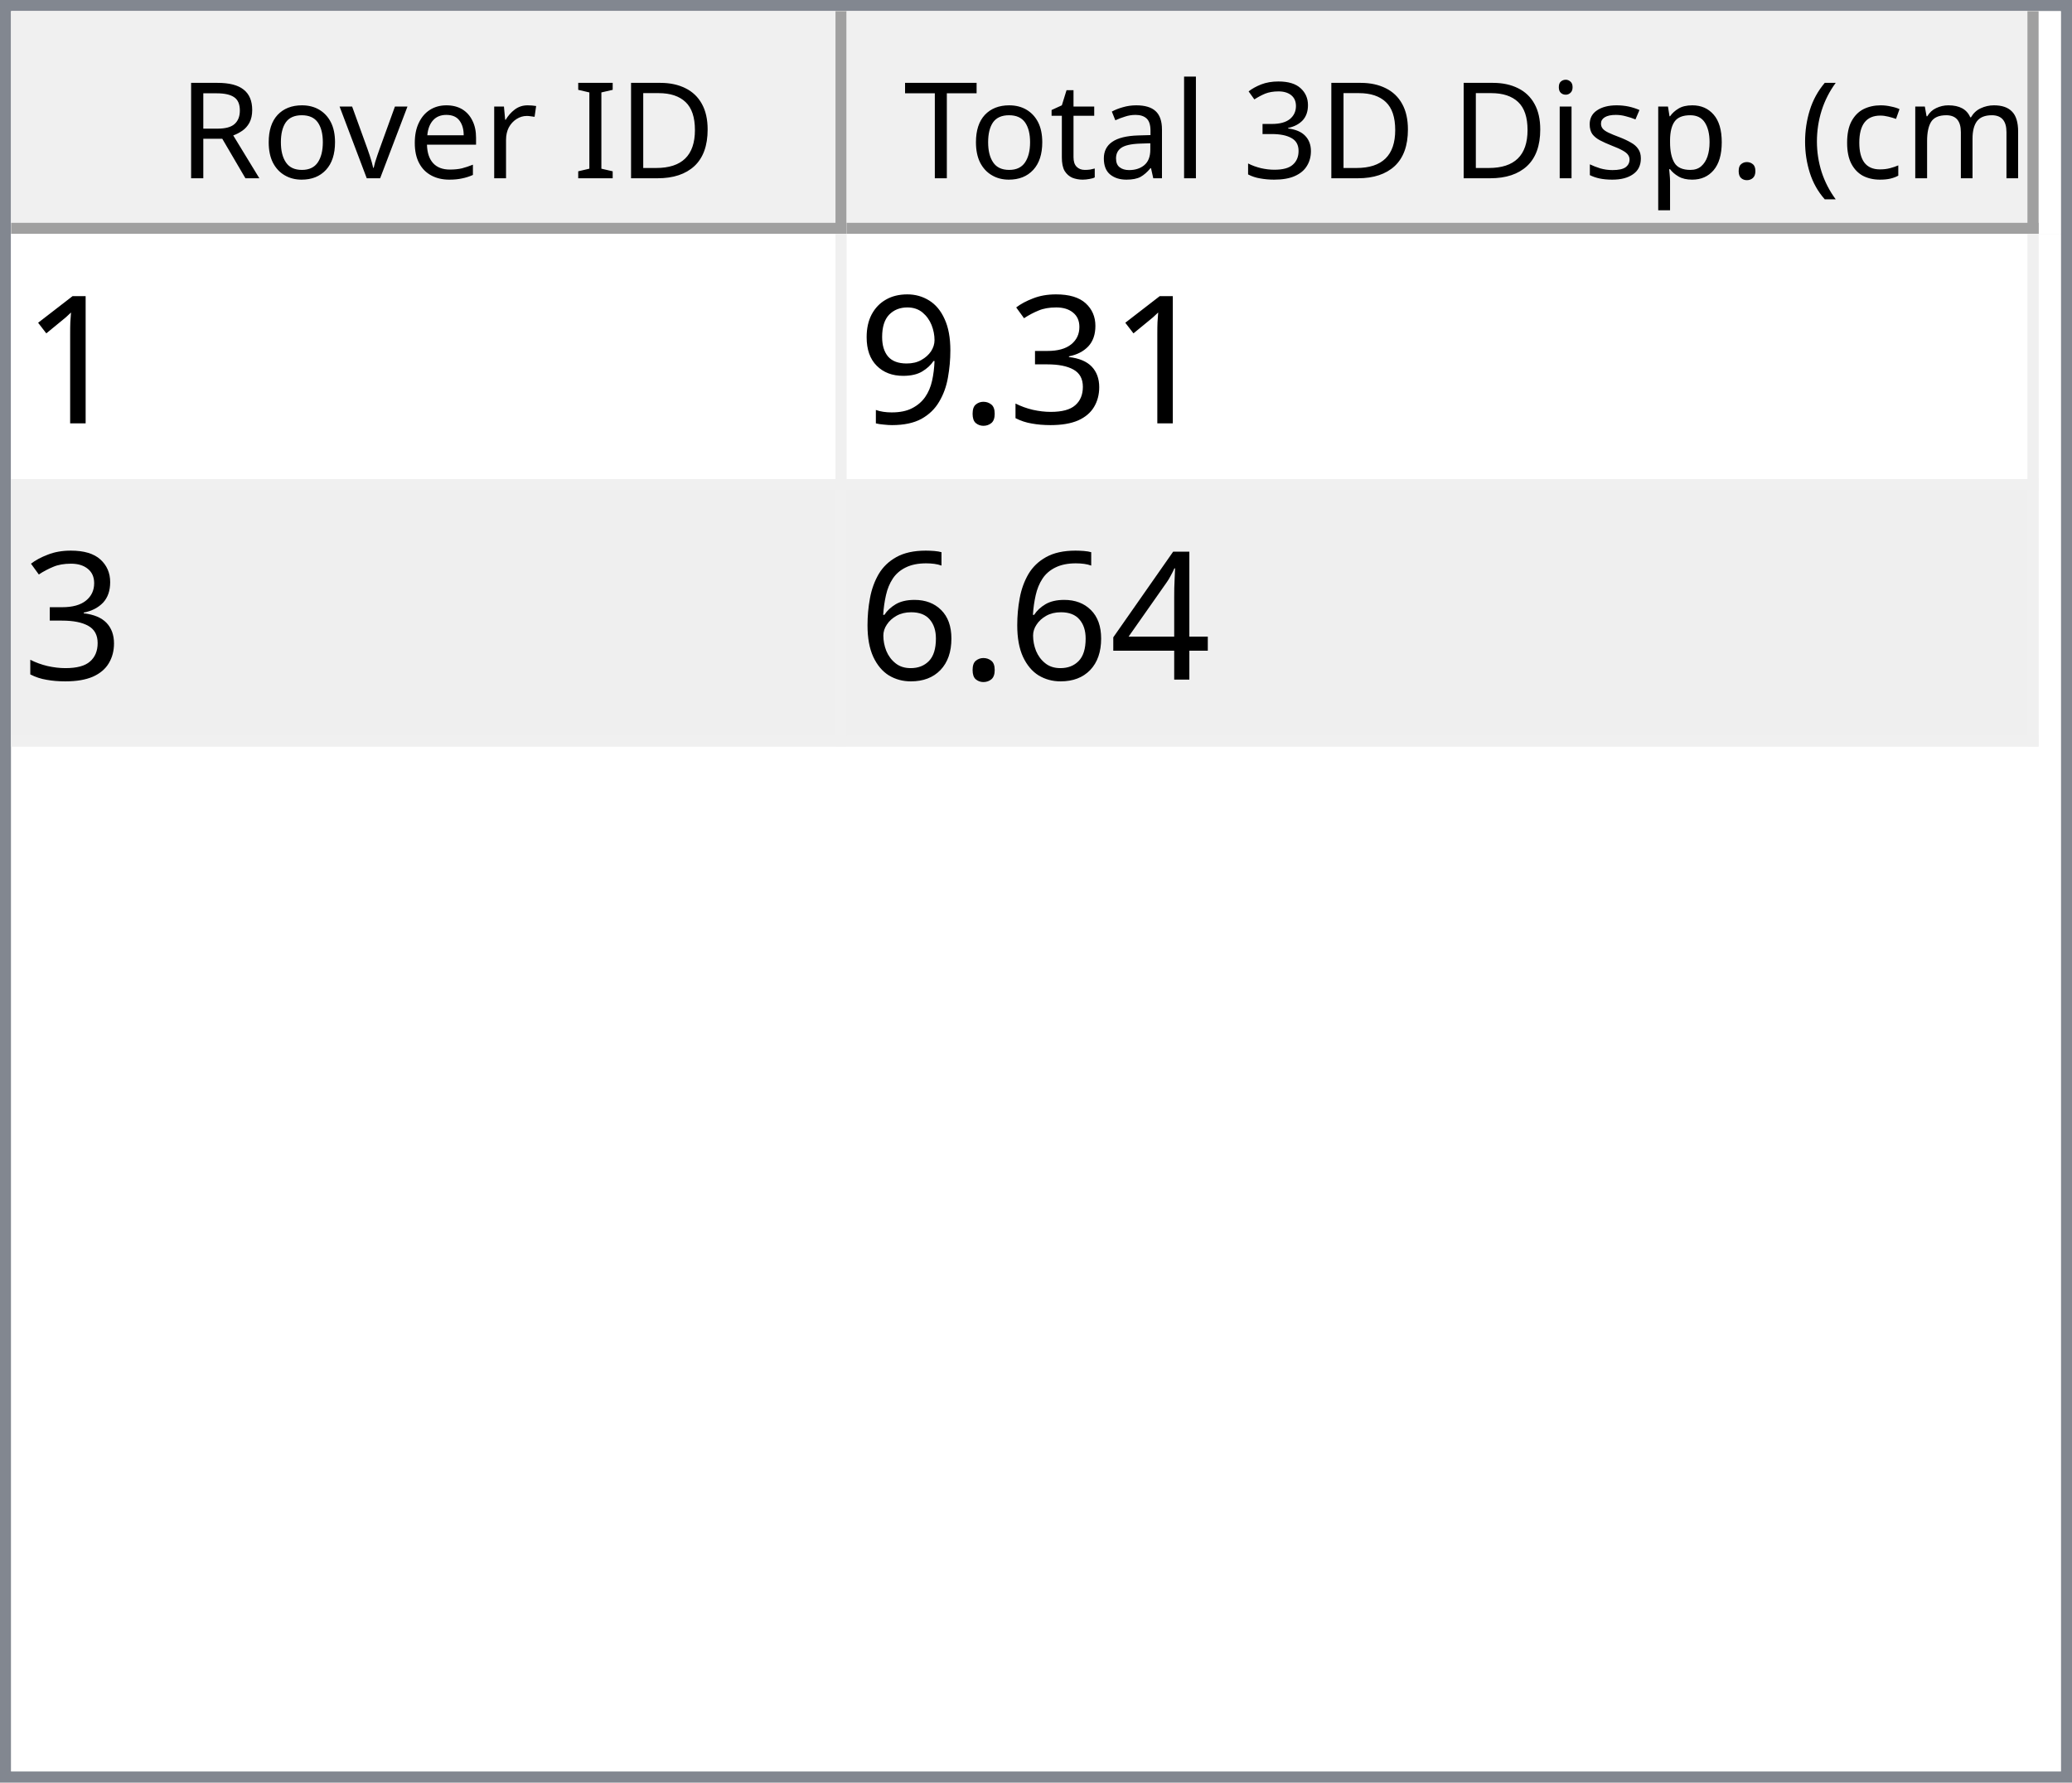
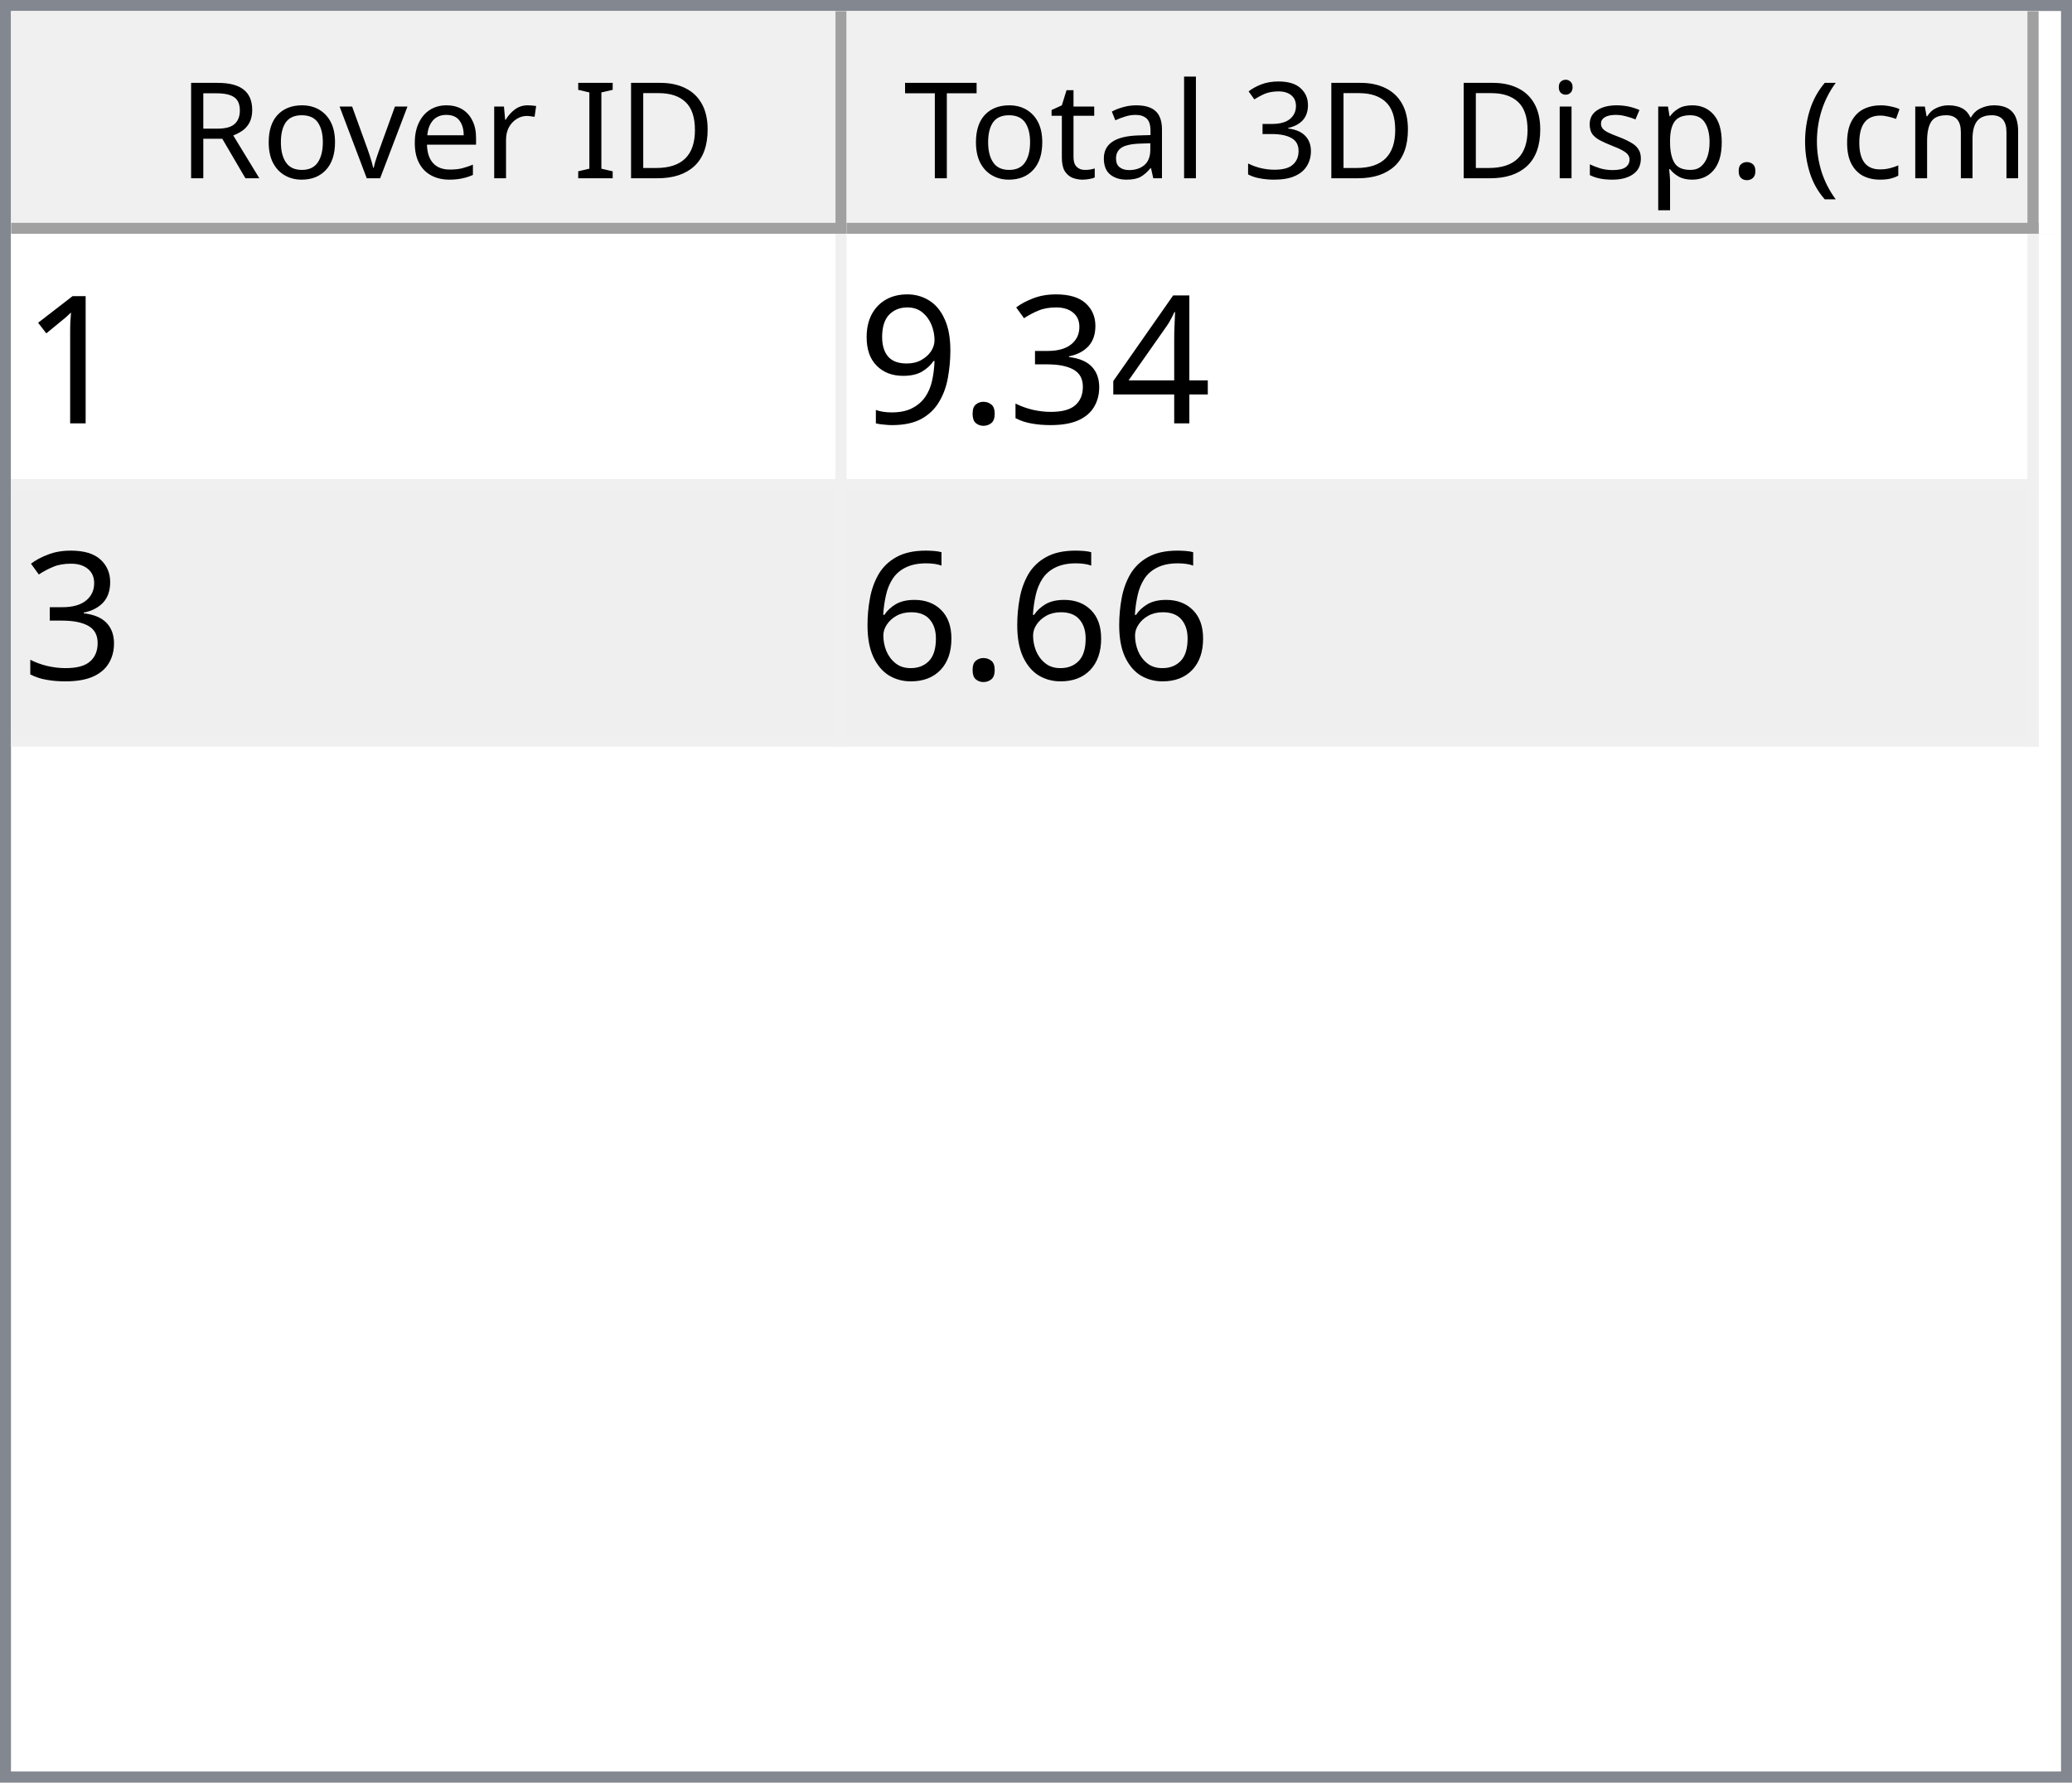
<svg xmlns="http://www.w3.org/2000/svg" style="fill-opacity:1; color-rendering:auto; color-interpolation:auto; text-rendering:auto; stroke:black; stroke-linecap:square; stroke-miterlimit:10; shape-rendering:auto; stroke-opacity:1; fill:black; stroke-dasharray:none; font-weight:normal; stroke-width:1; font-family:'Dialog'; font-style:normal; stroke-linejoin:miter; font-size:12px; stroke-dashoffset:0; image-rendering:auto;" width="186" height="160">
  <defs id="genericDefs" />
  <g>
    <defs id="defs1">
      <clipPath clipPathUnits="userSpaceOnUse" id="clipPath1">
        <path d="M0 0 L186 0 L186 160 L0 160 L0 0 Z" />
      </clipPath>
      <clipPath clipPathUnits="userSpaceOnUse" id="clipPath2">
        <path d="M0 0 L0 160 L186 160 L186 0 Z" />
      </clipPath>
      <clipPath clipPathUnits="userSpaceOnUse" id="clipPath3">
        <path d="M0 0 L0 20 L184 20 L184 0 Z" />
      </clipPath>
      <clipPath clipPathUnits="userSpaceOnUse" id="clipPath4">
        <path d="M0 0 L0 20 L75 20 L75 0 Z" />
      </clipPath>
      <clipPath clipPathUnits="userSpaceOnUse" id="clipPath5">
        <path d="M1 1 L1 19 L74 19 L74 1 Z" />
      </clipPath>
      <clipPath clipPathUnits="userSpaceOnUse" id="clipPath6">
        <path d="M0 0 L0 18 L73 18 L73 0 Z" />
      </clipPath>
      <clipPath clipPathUnits="userSpaceOnUse" id="clipPath7">
        <path d="M-0.5 -0.5 L-0.5 19.5 L74.5 19.5 L74.5 -0.5 Z" />
      </clipPath>
      <clipPath clipPathUnits="userSpaceOnUse" id="clipPath8">
        <path d="M0 0 L0 20 L107 20 L107 0 Z" />
      </clipPath>
      <clipPath clipPathUnits="userSpaceOnUse" id="clipPath9">
        <path d="M1 1 L1 19 L106 19 L106 1 Z" />
      </clipPath>
      <clipPath clipPathUnits="userSpaceOnUse" id="clipPath10">
        <path d="M0 0 L0 18 L105 18 L105 0 Z" />
      </clipPath>
      <clipPath clipPathUnits="userSpaceOnUse" id="clipPath11">
        <path d="M-0.5 -0.5 L-0.5 19.5 L106.5 19.5 L106.5 -0.5 Z" />
      </clipPath>
      <clipPath clipPathUnits="userSpaceOnUse" id="clipPath12">
        <path d="M0 0 L0 138 L184 138 L184 0 Z" />
      </clipPath>
      <clipPath clipPathUnits="userSpaceOnUse" id="clipPath13">
        <path d="M0 0 L0 46 L182 46 L182 0 Z" />
      </clipPath>
      <clipPath clipPathUnits="userSpaceOnUse" id="clipPath14">
        <path d="M-0.5 -0.5 L-0.5 45.5 L181.5 45.5 L181.5 -0.5 Z" />
      </clipPath>
      <clipPath clipPathUnits="userSpaceOnUse" id="clipPath15">
        <path d="M0 0 L0 22 L74 22 L74 0 Z" />
      </clipPath>
      <clipPath clipPathUnits="userSpaceOnUse" id="clipPath16">
        <path d="M0 0 L0 22 L106 22 L106 0 Z" />
      </clipPath>
      <font horiz-adv-x="64.551" id="font1">
        <font-face ascent="107.91" descent="25.098" units-per-em="100" style="font-style:normal; font-family:Segoe UI; font-weight:normal;" />
        <missing-glyph horiz-adv-x="64.551" d="M8.109 0 L8.109 68.266 L56.453 68.266 L56.453 0 L8.109 0 ZM15.328 7.234 L49.219 7.234 L49.219 61.031 L15.328 61.031 L15.328 7.234 Z" />
        <glyph unicode="D" horiz-adv-x="70.117" d="M9.188 0 L9.188 70.016 L28.516 70.016 Q65.531 70.016 65.531 35.891 Q65.531 19.672 55.25 9.836 Q44.969 0 27.734 0 L9.188 0 ZM17.391 62.594 L17.391 7.422 L27.828 7.422 Q41.609 7.422 49.273 14.797 Q56.938 22.172 56.938 35.688 Q56.938 62.594 28.328 62.594 L17.391 62.594 Z" />
        <glyph unicode="I" horiz-adv-x="26.611" d="M17.391 0 L9.188 0 L9.188 70.016 L17.391 70.016 L17.391 0 Z" />
        <glyph unicode=" " horiz-adv-x="27.393" d="" />
        <glyph unicode="r" horiz-adv-x="34.766" d="M34.188 41.891 Q32.078 43.5 28.125 43.5 Q23 43.5 19.555 38.672 Q16.109 33.844 16.109 25.484 L16.109 0 L8.109 0 L8.109 50 L16.109 50 L16.109 39.703 L16.312 39.703 Q18.016 44.969 21.531 47.922 Q25.047 50.875 29.391 50.875 Q32.516 50.875 34.188 50.203 L34.188 41.891 Z" />
        <glyph unicode="e" horiz-adv-x="52.295" d="M48.297 23 L12.984 23 Q13.188 14.656 17.484 10.109 Q21.781 5.562 29.297 5.562 Q37.75 5.562 44.828 11.141 L44.828 3.609 Q38.234 -1.172 27.391 -1.172 Q16.797 -1.172 10.742 5.641 Q4.688 12.453 4.688 24.812 Q4.688 36.469 11.305 43.82 Q17.922 51.172 27.734 51.172 Q37.547 51.172 42.922 44.828 Q48.297 38.484 48.297 27.203 L48.297 23 ZM40.094 29.781 Q40.047 36.719 36.75 40.578 Q33.453 44.438 27.594 44.438 Q21.922 44.438 17.969 40.383 Q14.016 36.328 13.094 29.781 L40.094 29.781 Z" />
        <glyph unicode="v" horiz-adv-x="47.9" d="M47.406 50 L27.484 0 L19.625 0 L0.688 50 L9.469 50 L22.172 13.672 Q23.578 9.672 23.922 6.688 L24.125 6.688 Q24.609 10.453 25.688 13.484 L38.969 50 L47.406 50 Z" />
        <glyph unicode="o" horiz-adv-x="58.594" d="M29 -1.172 Q17.922 -1.172 11.305 5.836 Q4.688 12.844 4.688 24.422 Q4.688 37.016 11.57 44.094 Q18.453 51.172 30.172 51.172 Q41.359 51.172 47.633 44.289 Q53.906 37.406 53.906 25.203 Q53.906 13.234 47.141 6.031 Q40.375 -1.172 29 -1.172 ZM29.594 44.438 Q21.875 44.438 17.383 39.188 Q12.891 33.938 12.891 24.703 Q12.891 15.828 17.43 10.695 Q21.969 5.562 29.594 5.562 Q37.359 5.562 41.531 10.594 Q45.703 15.625 45.703 24.906 Q45.703 34.281 41.531 39.359 Q37.359 44.438 29.594 44.438 Z" />
        <glyph unicode="R" horiz-adv-x="59.814" d="M59.375 0 L49.609 0 L37.891 19.625 Q36.281 22.359 34.766 24.289 Q33.25 26.219 31.664 27.438 Q30.078 28.656 28.25 29.219 Q26.422 29.781 24.125 29.781 L17.391 29.781 L17.391 0 L9.188 0 L9.188 70.016 L30.078 70.016 Q34.672 70.016 38.555 68.867 Q42.438 67.719 45.289 65.375 Q48.141 63.031 49.758 59.547 Q51.375 56.062 51.375 51.375 Q51.375 47.703 50.273 44.656 Q49.172 41.609 47.148 39.211 Q45.125 36.812 42.266 35.133 Q39.406 33.453 35.844 32.516 L35.844 32.328 Q37.594 31.547 38.891 30.547 Q40.188 29.547 41.359 28.18 Q42.531 26.812 43.68 25.078 Q44.828 23.344 46.234 21.047 L59.375 0 ZM17.391 62.594 L17.391 37.203 L28.516 37.203 Q31.594 37.203 34.203 38.133 Q36.812 39.062 38.719 40.797 Q40.625 42.531 41.703 45.047 Q42.781 47.562 42.781 50.688 Q42.781 56.297 39.141 59.445 Q35.5 62.594 28.609 62.594 L17.391 62.594 Z" />
        <glyph unicode=")" horiz-adv-x="30.176" d="M8.297 -15.922 L1.172 -15.922 Q16.406 2.344 16.406 26.812 Q16.406 51.469 1.078 70.016 L8.297 70.016 Q23.531 52.156 23.531 26.703 Q23.531 1.375 8.297 -15.922 Z" />
        <glyph unicode="m" horiz-adv-x="86.133" d="M79.109 0 L71.094 0 L71.094 28.719 Q71.094 37.016 68.531 40.727 Q65.969 44.438 59.906 44.438 Q54.781 44.438 51.195 39.75 Q47.609 35.062 47.609 28.516 L47.609 0 L39.594 0 L39.594 29.688 Q39.594 44.438 28.219 44.438 Q22.953 44.438 19.531 40.016 Q16.109 35.594 16.109 28.516 L16.109 0 L8.109 0 L8.109 50 L16.109 50 L16.109 42.094 L16.312 42.094 Q21.625 51.172 31.844 51.172 Q36.969 51.172 40.773 48.312 Q44.578 45.453 46 40.828 Q51.562 51.172 62.594 51.172 Q79.109 51.172 79.109 30.812 L79.109 0 Z" />
        <glyph unicode="c" horiz-adv-x="46.191" d="M42.188 2.297 Q36.422 -1.172 28.516 -1.172 Q17.828 -1.172 11.258 5.789 Q4.688 12.75 4.688 23.828 Q4.688 36.188 11.766 43.68 Q18.844 51.172 30.672 51.172 Q37.25 51.172 42.281 48.734 L42.281 40.531 Q36.719 44.438 30.375 44.438 Q22.703 44.438 17.797 38.945 Q12.891 33.453 12.891 24.516 Q12.891 15.719 17.508 10.641 Q22.125 5.562 29.891 5.562 Q36.422 5.562 42.188 9.906 L42.188 2.297 Z" />
        <glyph unicode="(" horiz-adv-x="30.176" d="M29.109 -15.922 L21.969 -15.922 Q6.844 1.375 6.844 26.703 Q6.844 52.156 21.969 70.016 L29.203 70.016 Q13.875 51.469 13.875 26.812 Q13.875 2.344 29.109 -15.922 Z" />
        <glyph unicode="." horiz-adv-x="21.68" d="M10.891 -1.078 Q8.641 -1.078 7.055 0.539 Q5.469 2.156 5.469 4.391 Q5.469 6.641 7.055 8.273 Q8.641 9.906 10.891 9.906 Q13.188 9.906 14.797 8.273 Q16.406 6.641 16.406 4.391 Q16.406 2.156 14.797 0.539 Q13.188 -1.078 10.891 -1.078 Z" />
        <glyph unicode="p" horiz-adv-x="58.789" d="M16.312 7.234 L16.109 7.234 L16.109 -23 L8.109 -23 L8.109 50 L16.109 50 L16.109 41.219 L16.312 41.219 Q22.219 51.172 33.594 51.172 Q43.266 51.172 48.688 44.461 Q54.109 37.75 54.109 26.469 Q54.109 13.922 48 6.375 Q41.891 -1.172 31.297 -1.172 Q21.578 -1.172 16.312 7.234 ZM16.109 27.391 L16.109 20.406 Q16.109 14.203 20.141 9.883 Q24.172 5.562 30.375 5.562 Q37.641 5.562 41.773 11.133 Q45.906 16.703 45.906 26.609 Q45.906 34.969 42.047 39.703 Q38.188 44.438 31.594 44.438 Q24.609 44.438 20.359 39.578 Q16.109 34.719 16.109 27.391 Z" />
        <glyph unicode="s" horiz-adv-x="42.432" d="M5.078 1.812 L5.078 10.406 Q11.625 5.562 19.484 5.562 Q30.031 5.562 30.031 12.594 Q30.031 14.594 29.125 15.992 Q28.219 17.391 26.68 18.461 Q25.141 19.531 23.07 20.383 Q21 21.234 18.609 22.172 Q15.281 23.484 12.766 24.828 Q10.25 26.172 8.57 27.859 Q6.891 29.547 6.031 31.695 Q5.172 33.844 5.172 36.719 Q5.172 40.234 6.789 42.945 Q8.406 45.656 11.086 47.484 Q13.766 49.312 17.211 50.242 Q20.656 51.172 24.312 51.172 Q30.812 51.172 35.938 48.922 L35.938 40.828 Q30.422 44.438 23.25 44.438 Q21 44.438 19.195 43.922 Q17.391 43.406 16.094 42.477 Q14.797 41.547 14.086 40.258 Q13.375 38.969 13.375 37.406 Q13.375 35.453 14.086 34.133 Q14.797 32.812 16.164 31.789 Q17.531 30.766 19.484 29.938 Q21.438 29.109 23.922 28.125 Q27.25 26.859 29.883 25.516 Q32.516 24.172 34.375 22.484 Q36.234 20.797 37.234 18.602 Q38.234 16.406 38.234 13.375 Q38.234 9.672 36.602 6.938 Q34.969 4.203 32.234 2.398 Q29.5 0.594 25.93 -0.289 Q22.359 -1.172 18.453 -1.172 Q10.75 -1.172 5.078 1.812 Z" />
        <glyph unicode="i" horiz-adv-x="24.219" d="M12.203 62.703 Q10.062 62.703 8.547 64.164 Q7.031 65.625 7.031 67.875 Q7.031 70.125 8.547 71.609 Q10.062 73.094 12.203 73.094 Q14.406 73.094 15.945 71.609 Q17.484 70.125 17.484 67.875 Q17.484 65.719 15.945 64.211 Q14.406 62.703 12.203 62.703 ZM16.109 0 L8.109 0 L8.109 50 L16.109 50 L16.109 0 Z" />
        <glyph unicode="3" horiz-adv-x="53.906" d="M46.531 19.828 Q46.531 15.094 44.75 11.211 Q42.969 7.328 39.719 4.57 Q36.469 1.812 31.93 0.297 Q27.391 -1.219 21.922 -1.219 Q11.922 -1.219 6 2.594 L6 11.188 Q13.094 5.609 22.219 5.609 Q25.875 5.609 28.828 6.539 Q31.781 7.469 33.906 9.227 Q36.031 10.984 37.18 13.477 Q38.328 15.969 38.328 19.094 Q38.328 32.812 18.797 32.812 L12.984 32.812 L12.984 39.594 L18.5 39.594 Q35.797 39.594 35.797 52.484 Q35.797 64.406 22.609 64.406 Q15.188 64.406 8.688 59.422 L8.688 67.188 Q15.375 71.188 24.609 71.188 Q29 71.188 32.57 69.969 Q36.141 68.75 38.68 66.555 Q41.219 64.359 42.609 61.281 Q44 58.203 44 54.5 Q44 40.672 30.031 36.719 L30.031 36.531 Q33.594 36.141 36.625 34.797 Q39.656 33.453 41.852 31.305 Q44.047 29.156 45.289 26.25 Q46.531 23.344 46.531 19.828 Z" />
        <glyph unicode="l" horiz-adv-x="24.219" d="M16.109 0 L8.109 0 L8.109 74.031 L16.109 74.031 L16.109 0 Z" />
        <glyph unicode="a" horiz-adv-x="50.879" d="M43.891 0 L35.891 0 L35.891 7.812 L35.688 7.812 Q30.469 -1.172 20.312 -1.172 Q12.844 -1.172 8.617 2.781 Q4.391 6.734 4.391 13.281 Q4.391 27.297 20.906 29.594 L35.891 31.688 Q35.891 44.438 25.594 44.438 Q16.547 44.438 9.281 38.281 L9.281 46.484 Q16.656 51.172 26.266 51.172 Q43.891 51.172 43.891 32.516 L43.891 0 ZM35.891 25.297 L23.828 23.641 Q18.266 22.859 15.43 20.875 Q12.594 18.891 12.594 13.875 Q12.594 10.203 15.211 7.883 Q17.828 5.562 22.172 5.562 Q28.125 5.562 32.008 9.742 Q35.891 13.922 35.891 20.312 L35.891 25.297 Z" />
        <glyph unicode="t" horiz-adv-x="33.887" d="M31.297 0.484 Q28.469 -1.078 23.828 -1.078 Q10.688 -1.078 10.688 13.578 L10.688 43.172 L2.094 43.172 L2.094 50 L10.688 50 L10.688 62.203 L18.703 64.797 L18.703 50 L31.297 50 L31.297 43.172 L18.703 43.172 L18.703 14.984 Q18.703 9.969 20.414 7.82 Q22.125 5.672 26.078 5.672 Q29.109 5.672 31.297 7.328 L31.297 0.484 Z" />
        <glyph unicode="T" horiz-adv-x="52.393" d="M50.594 62.594 L30.375 62.594 L30.375 0 L22.172 0 L22.172 62.594 L2 62.594 L2 70.016 L50.594 70.016 L50.594 62.594 Z" />
      </font>
      <font horiz-adv-x="75.0" id="font2">
        <font-face ascent="100.537" descent="21.973" units-per-em="100" style="font-style:normal; font-family:sans-serif; font-weight:normal;" />
        <missing-glyph horiz-adv-x="75.0" d="M12.5 0 L12.5 62.5 L62.5 62.5 L62.5 0 L12.5 0 ZM14.062 1.562 L60.938 1.562 L60.938 60.938 L14.062 60.938 L14.062 1.562 Z" />
        <glyph unicode="1" horiz-adv-x="55.615" d="M37.25 0 L28.469 0 L28.469 56 Q25.297 52.984 20.141 49.953 Q14.984 46.922 10.891 45.406 L10.891 53.906 Q18.266 57.375 23.781 62.305 Q29.297 67.234 31.594 71.875 L37.25 71.875 L37.25 0 Z" />
+         <glyph unicode="4" horiz-adv-x="55.615" d="M32.328 0 L32.328 17.141 L1.266 17.141 L1.266 25.203 L33.938 71.578 L41.109 71.578 L41.109 25.203 L50.781 25.203 L50.781 17.141 L41.109 17.141 L41.109 0 L32.328 0 ZM32.328 25.203 L32.328 57.469 L9.906 25.203 L32.328 25.203 Z" />
        <glyph unicode="3" horiz-adv-x="55.615" d="M4.203 18.891 L12.984 20.062 Q14.5 12.594 18.141 9.297 Q21.781 6 27 6 Q33.203 6 37.477 10.297 Q41.75 14.594 41.75 20.953 Q41.75 27 37.797 30.93 Q33.844 34.859 27.734 34.859 Q25.25 34.859 21.531 33.891 L22.516 41.609 Q23.391 41.5 23.922 41.5 Q29.547 41.5 34.039 44.43 Q38.531 47.359 38.531 53.469 Q38.531 58.297 35.258 61.477 Q31.984 64.656 26.812 64.656 Q21.688 64.656 18.266 61.43 Q14.844 58.203 13.875 51.766 L5.078 53.328 Q6.688 62.156 12.398 67.016 Q18.109 71.875 26.609 71.875 Q32.469 71.875 37.398 69.359 Q42.328 66.844 44.945 62.5 Q47.562 58.156 47.562 53.266 Q47.562 48.641 45.07 44.828 Q42.578 41.016 37.703 38.766 Q44.047 37.312 47.562 32.695 Q51.078 28.078 51.078 21.141 Q51.078 11.766 44.242 5.25 Q37.406 -1.266 26.953 -1.266 Q17.531 -1.266 11.305 4.352 Q5.078 9.969 4.203 18.891 Z" />
        <glyph unicode="." horiz-adv-x="27.783" d="M9.078 0 L9.078 10.016 L19.094 10.016 L19.094 0 L9.078 0 Z" />
        <glyph unicode="9" horiz-adv-x="55.615" d="M5.469 16.547 L13.922 17.328 Q14.984 11.375 18.016 8.688 Q21.047 6 25.781 6 Q29.828 6 32.883 7.859 Q35.938 9.719 37.891 12.82 Q39.844 15.922 41.164 21.195 Q42.484 26.469 42.484 31.938 Q42.484 32.516 42.438 33.688 Q39.797 29.5 35.234 26.883 Q30.672 24.266 25.344 24.266 Q16.453 24.266 10.305 30.711 Q4.156 37.156 4.156 47.703 Q4.156 58.594 10.578 65.234 Q17 71.875 26.656 71.875 Q33.641 71.875 39.43 68.117 Q45.219 64.359 48.219 57.398 Q51.219 50.438 51.219 37.25 Q51.219 23.531 48.242 15.406 Q45.266 7.281 39.383 3.031 Q33.5 -1.219 25.594 -1.219 Q17.188 -1.219 11.867 3.445 Q6.547 8.109 5.469 16.547 ZM41.453 48.141 Q41.453 55.719 37.43 60.156 Q33.406 64.594 27.734 64.594 Q21.875 64.594 17.531 59.812 Q13.188 55.031 13.188 47.406 Q13.188 40.578 17.312 36.305 Q21.438 32.031 27.484 32.031 Q33.594 32.031 37.523 36.305 Q41.453 40.578 41.453 48.141 Z" />
-         <glyph unicode="4" horiz-adv-x="55.615" d="M32.328 0 L32.328 17.141 L1.266 17.141 L1.266 25.203 L33.938 71.578 L41.109 71.578 L41.109 25.203 L50.781 25.203 L50.781 17.141 L41.109 17.141 L41.109 0 L32.328 0 ZM32.328 25.203 L32.328 57.469 L9.906 25.203 L32.328 25.203 Z" />
        <glyph unicode="6" horiz-adv-x="55.615" d="M49.75 54.047 L41.016 53.375 Q39.844 58.547 37.703 60.891 Q34.125 64.656 28.906 64.656 Q24.703 64.656 21.531 62.312 Q17.391 59.281 14.992 53.469 Q12.594 47.656 12.5 36.922 Q15.672 41.75 20.266 44.094 Q24.859 46.438 29.891 46.438 Q38.672 46.438 44.852 39.969 Q51.031 33.5 51.031 23.25 Q51.031 16.5 48.125 10.719 Q45.219 4.938 40.141 1.859 Q35.062 -1.219 28.609 -1.219 Q17.625 -1.219 10.695 6.859 Q3.766 14.938 3.766 33.5 Q3.766 54.25 11.422 63.672 Q18.109 71.875 29.438 71.875 Q37.891 71.875 43.289 67.141 Q48.688 62.406 49.75 54.047 ZM13.875 23.188 Q13.875 18.656 15.797 14.508 Q17.719 10.359 21.188 8.18 Q24.656 6 28.469 6 Q34.031 6 38.039 10.492 Q42.047 14.984 42.047 22.703 Q42.047 30.125 38.086 34.398 Q34.125 38.672 28.125 38.672 Q22.172 38.672 18.023 34.398 Q13.875 30.125 13.875 23.188 Z" />
      </font>
    </defs>
    <g style="fill:white; stroke:white;">
      <rect x="0" y="0" width="186" style="clip-path:url(#clipPath1); stroke:none;" height="160" />
    </g>
    <g style="fill:white; text-rendering:optimizeSpeed; color-rendering:optimizeSpeed; image-rendering:optimizeSpeed; shape-rendering:crispEdges; stroke:white; color-interpolation:sRGB;">
      <rect x="0" width="186" height="160" y="0" style="stroke:none;" />
      <path style="stroke:none;" d="M0 160 L186 160 L186 0 L0 0 Z" />
    </g>
    <g style="fill:rgb(240,240,240); font-family:'Segoe UI'; stroke:rgb(240,240,240);">
      <rect x="0" y="0" width="186" style="clip-path:url(#clipPath2); stroke:none;" height="160" />
    </g>
    <g style="fill:rgb(130,135,144); font-family:'Segoe UI'; stroke:rgb(130,135,144);">
      <path d="M0 0 L186 0 L186 160 L0 160 L0 0 ZM1 1 L185 1 L185 159 L1 159 L1 1 Z" style="fill-rule:evenodd; clip-path:url(#clipPath2); stroke:none;" />
    </g>
    <g style="fill:white; font-family:'Segoe UI'; stroke:white;" transform="translate(1,1)">
      <rect x="0" y="0" width="184" style="clip-path:url(#clipPath3); stroke:none;" height="20" />
    </g>
    <g style="fill:rgb(240,240,240); font-family:'Segoe UI'; stroke:rgb(240,240,240);" transform="translate(1,1)">
      <rect x="0" y="0" width="75" style="clip-path:url(#clipPath4); stroke:none;" height="20" />
    </g>
    <g style="font-family:'Segoe UI';" transform="translate(2,2)">
      <text x="14" xml:space="preserve" y="14" style="clip-path:url(#clipPath6); stroke:none;">Rover ID</text>
    </g>
    <g style="fill:rgb(160,160,160); font-family:'Segoe UI'; stroke:rgb(160,160,160); stroke-linejoin:bevel;" transform="translate(1.5,1.5)">
      <line x1="74" x2="74" y1="0" style="fill:none; clip-path:url(#clipPath7);" y2="19" />
    </g>
    <g style="fill:rgb(160,160,160); font-family:'Segoe UI'; stroke:rgb(160,160,160); stroke-linejoin:bevel;" transform="matrix(1,0,0,1,1,1) translate(0.5,0.5)">
      <line x1="0" x2="74" y1="19" style="fill:none; clip-path:url(#clipPath7);" y2="19" />
    </g>
    <g style="fill:rgb(240,240,240); font-family:'Segoe UI'; stroke:rgb(240,240,240);" transform="translate(76,1)">
      <rect x="0" y="0" width="107" style="clip-path:url(#clipPath8); stroke:none;" height="20" />
    </g>
    <g style="font-family:'Segoe UI';" transform="translate(77,2)">
      <text x="1" xml:space="preserve" y="14" style="clip-path:url(#clipPath10); stroke:none;"> Total 3D Disp. (cm)</text>
    </g>
    <g style="fill:rgb(160,160,160); font-family:'Segoe UI'; stroke:rgb(160,160,160); stroke-linejoin:bevel;" transform="translate(76.5,1.5)">
      <line x1="106" x2="106" y1="0" style="fill:none; clip-path:url(#clipPath11);" y2="19" />
    </g>
    <g style="fill:rgb(160,160,160); font-family:'Segoe UI'; stroke:rgb(160,160,160); stroke-linejoin:bevel;" transform="matrix(1,0,0,1,76,1) translate(0.5,0.5)">
      <line x1="0" x2="106" y1="19" style="fill:none; clip-path:url(#clipPath11);" y2="19" />
    </g>
    <g style="fill:white; font-family:'Segoe UI'; stroke:white;" transform="translate(1,21)">
      <rect x="0" y="0" width="184" style="clip-path:url(#clipPath12); stroke:none;" height="138" />
    </g>
    <g style="fill:rgb(240,240,240); font-size:16px; font-family:sans-serif; stroke:rgb(240,240,240);" transform="translate(1,21)">
      <rect x="0" y="0" width="182" style="clip-path:url(#clipPath13); stroke:none;" height="46" />
      <line transform="translate(0.5,0.5)" x1="0" x2="181" y1="22" style="clip-path:url(#clipPath14); fill:none; stroke-linejoin:bevel;" y2="22" />
    </g>
    <g transform="matrix(1,0,0,1,1,21) translate(0.5,0.5)" style="fill:rgb(240,240,240); font-size:16px; font-family:sans-serif; stroke:rgb(240,240,240); stroke-linejoin:bevel;">
      <line x1="0" x2="181" y1="45" style="fill:none; clip-path:url(#clipPath14);" y2="45" />
    </g>
    <g transform="matrix(1,0,0,1,1,21) translate(0.5,0.5)" style="fill:rgb(240,240,240); font-size:16px; font-family:sans-serif; stroke:rgb(240,240,240); stroke-linejoin:bevel;">
      <line x1="74" x2="74" y1="0" style="fill:none; clip-path:url(#clipPath14);" y2="45" />
    </g>
    <g transform="matrix(1,0,0,1,1,21) translate(0.5,0.5)" style="fill:rgb(240,240,240); font-size:16px; font-family:sans-serif; stroke:rgb(240,240,240); stroke-linejoin:bevel;">
      <line x1="181" x2="181" y1="0" style="fill:none; clip-path:url(#clipPath14);" y2="45" />
    </g>
    <g style="fill:white; font-size:16px; font-family:sans-serif; stroke:white;" transform="matrix(1,0,0,1,1,21)">
      <rect x="0" y="0" width="74" style="clip-path:url(#clipPath15); stroke:none;" height="22" />
      <text x="1" y="17" style="fill:black; clip-path:url(#clipPath15); stroke:none;" xml:space="preserve">1</text>
    </g>
    <g style="fill:white; font-size:16px; font-family:sans-serif; stroke:white;" transform="matrix(1,0,0,1,1,21) translate(75,0)">
      <rect x="0" y="0" width="106" style="clip-path:url(#clipPath16); stroke:none;" height="22" />
-       <text x="1" y="17" style="fill:black; clip-path:url(#clipPath16); stroke:none;" xml:space="preserve">9.31</text>
+       <text x="1" y="17" style="fill:black; clip-path:url(#clipPath16); stroke:none;" xml:space="preserve">9.34</text>
    </g>
    <g style="fill:rgb(239,239,239); font-size:16px; font-family:sans-serif; stroke:rgb(239,239,239);" transform="matrix(1,0,0,1,1,21) translate(0,23)">
      <rect x="0" y="0" width="74" style="clip-path:url(#clipPath15); stroke:none;" height="22" />
      <text x="1" y="17" style="fill:black; clip-path:url(#clipPath15); stroke:none;" xml:space="preserve">3</text>
    </g>
    <g style="fill:rgb(239,239,239); font-size:16px; font-family:sans-serif; stroke:rgb(239,239,239);" transform="matrix(1,0,0,1,1,21) translate(75,23)">
      <rect x="0" y="0" width="106" style="clip-path:url(#clipPath16); stroke:none;" height="22" />
-       <text x="1" y="17" style="fill:black; clip-path:url(#clipPath16); stroke:none;" xml:space="preserve">6.64</text>
+       <text x="1" y="17" style="fill:black; clip-path:url(#clipPath16); stroke:none;" xml:space="preserve">6.66</text>
    </g>
  </g>
</svg>
